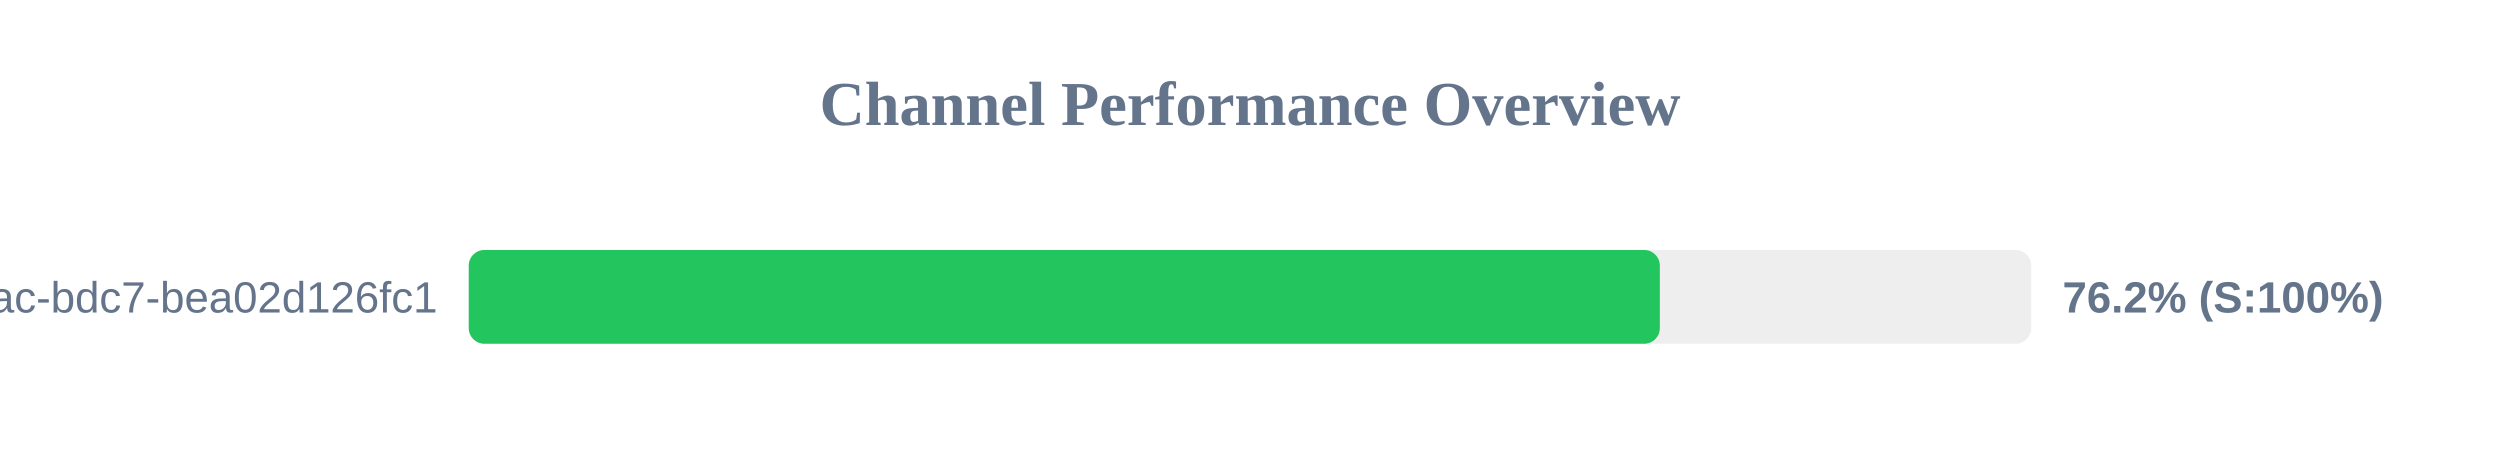
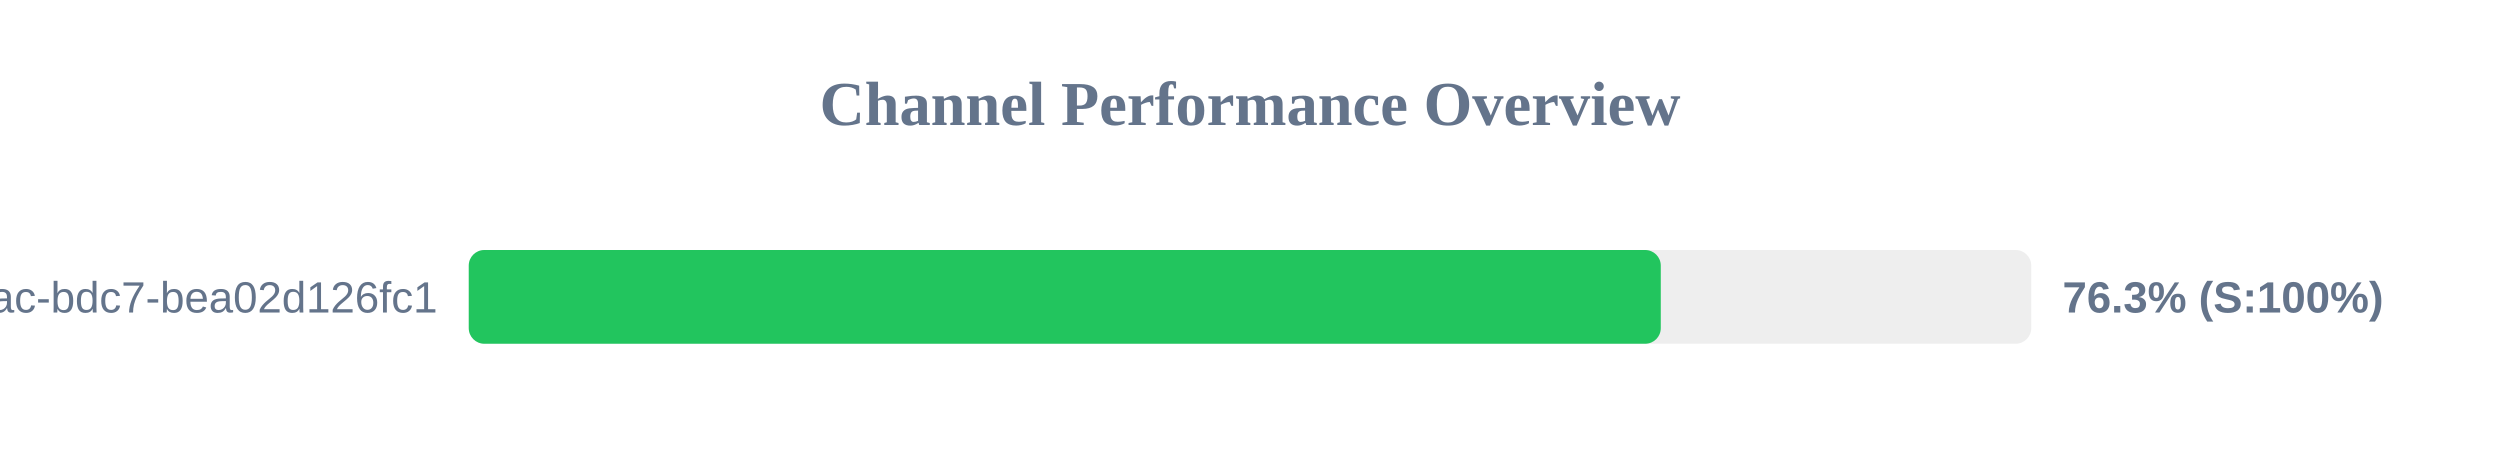
<svg xmlns="http://www.w3.org/2000/svg" width="800" height="150" version="1.1">
  <style>
        .row { font: 14px Arial; fill: #64748b; }
        .score { font: bold 14px Arial; fill: #64748b; }
    </style>
  <text x="400" y="40" text-anchor="middle" font-size="20px" font-weight="bold" fill="#64748b">Channel Performance Overview</text>
  <rect x="150" y="80" width="500" height="30" fill="#eee" rx="5" />
-   <rect x="150" y="80" width="381.15" height="30" fill="#22c55e" rx="5" />
+   <rect x="150" y="80" width="381.45" height="30" fill="#22c55e" rx="5" />
  <text x="140" y="100" text-anchor="end" class="row">?uuid=e31ad3e6-e341-42ac-bdc7-bea02d126fc1</text>
-   <text x="660" y="100" text-anchor="start" class="score">76.2% (S:100%)</text>
+   <text x="660" y="100" text-anchor="start" class="score">76.3% (S:100%)</text>
</svg>
